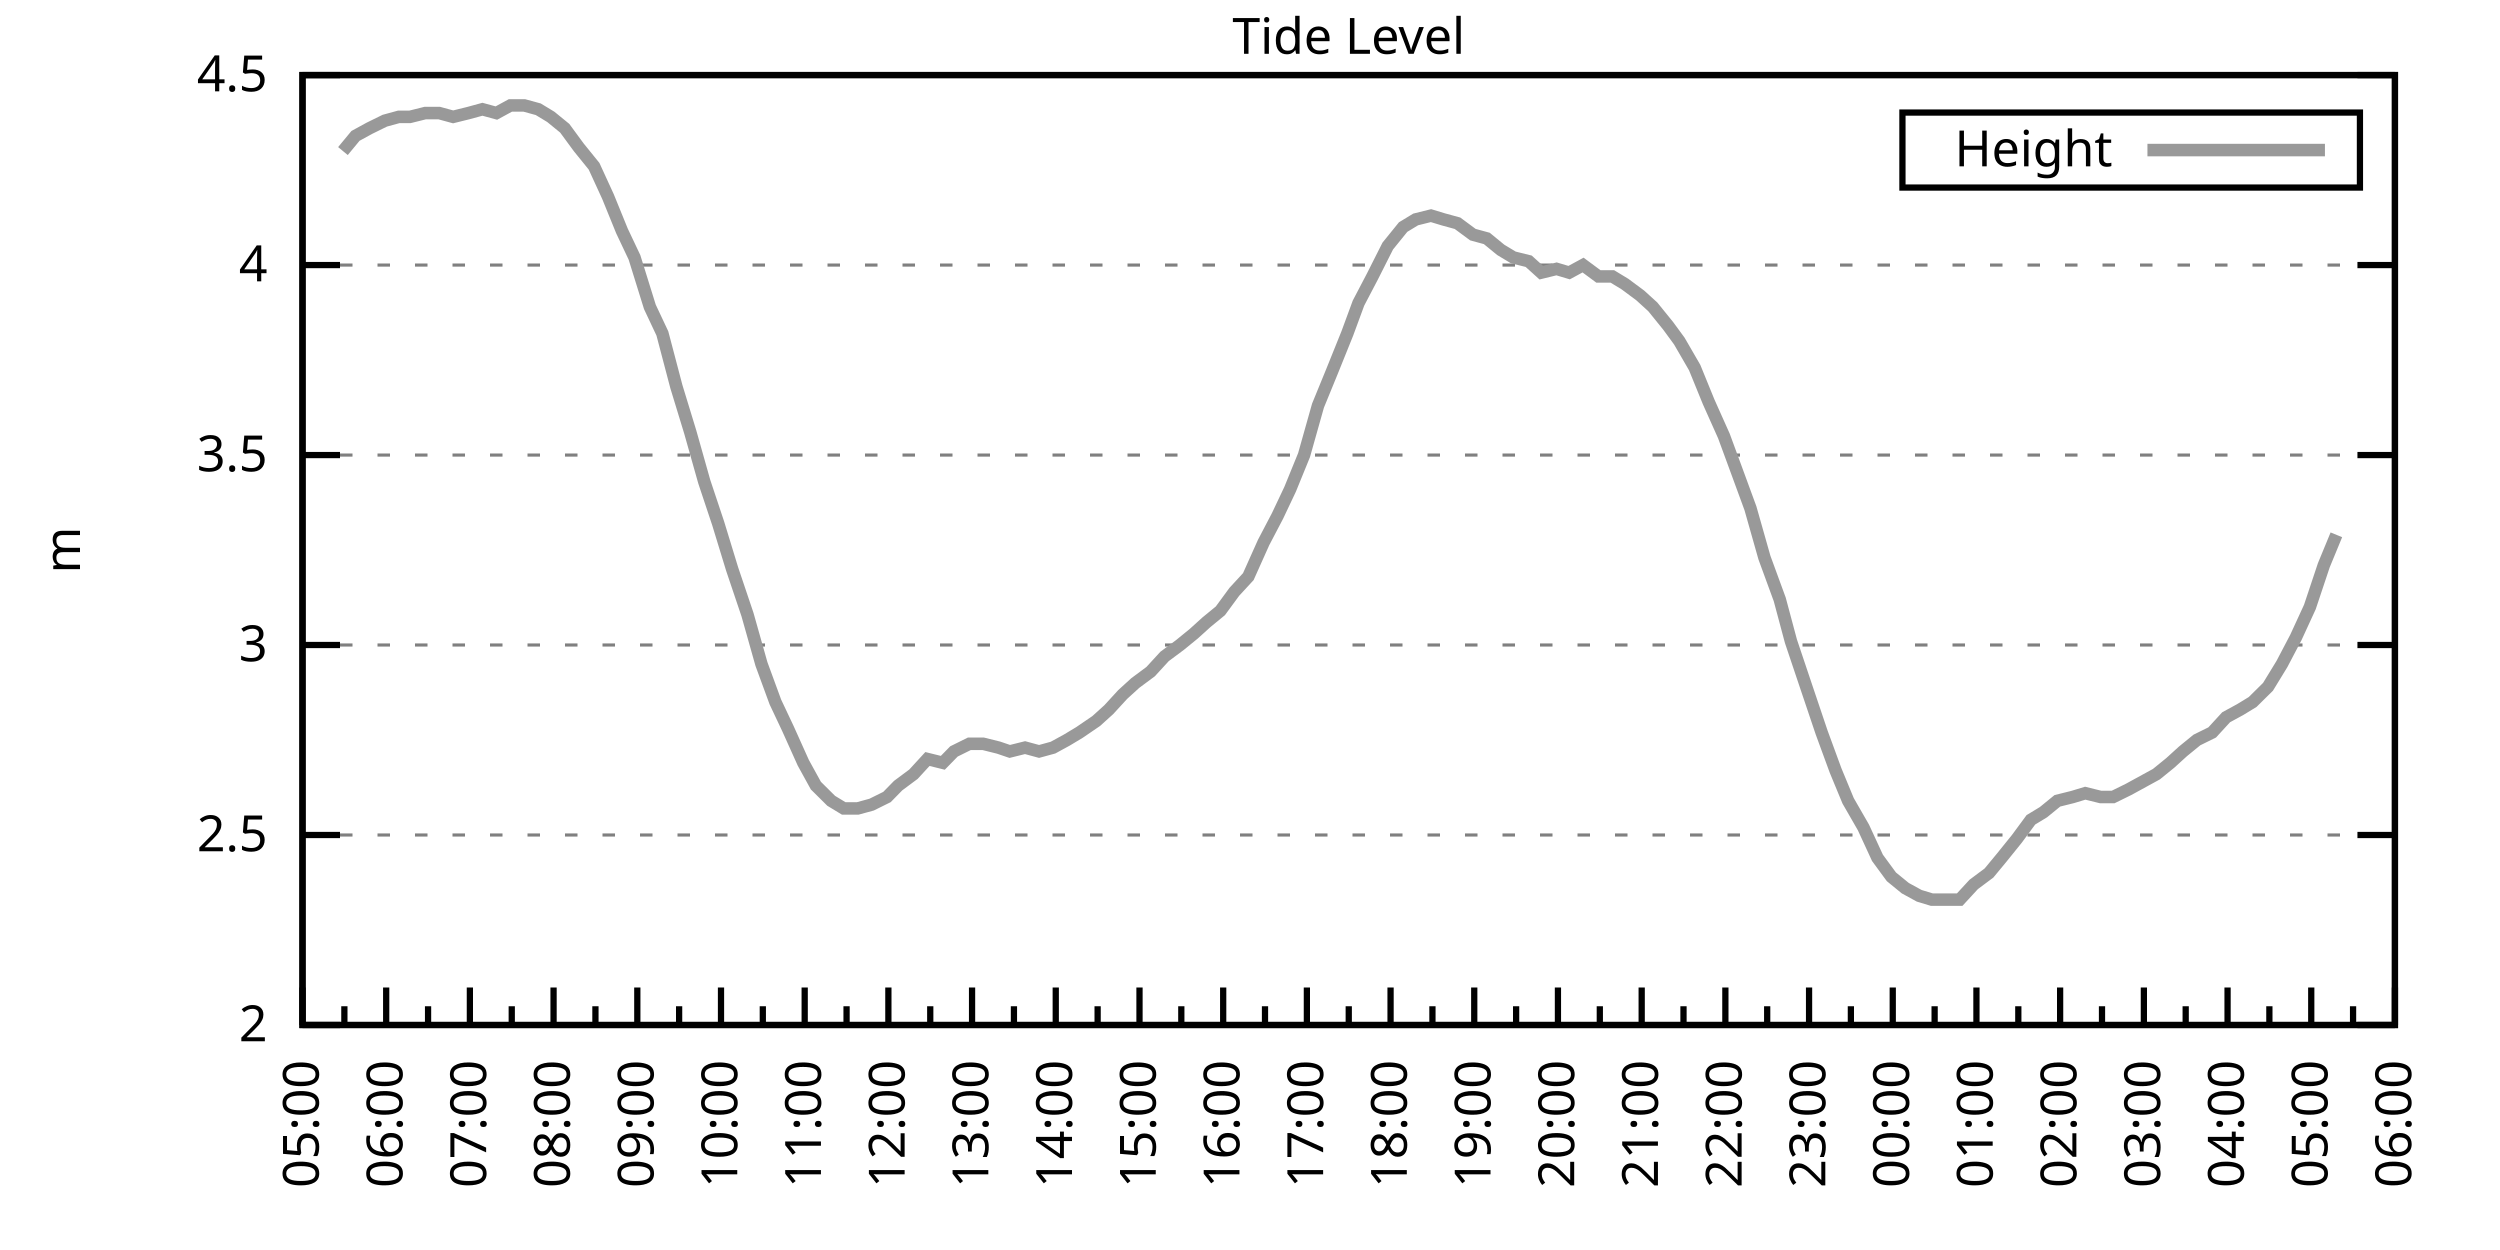
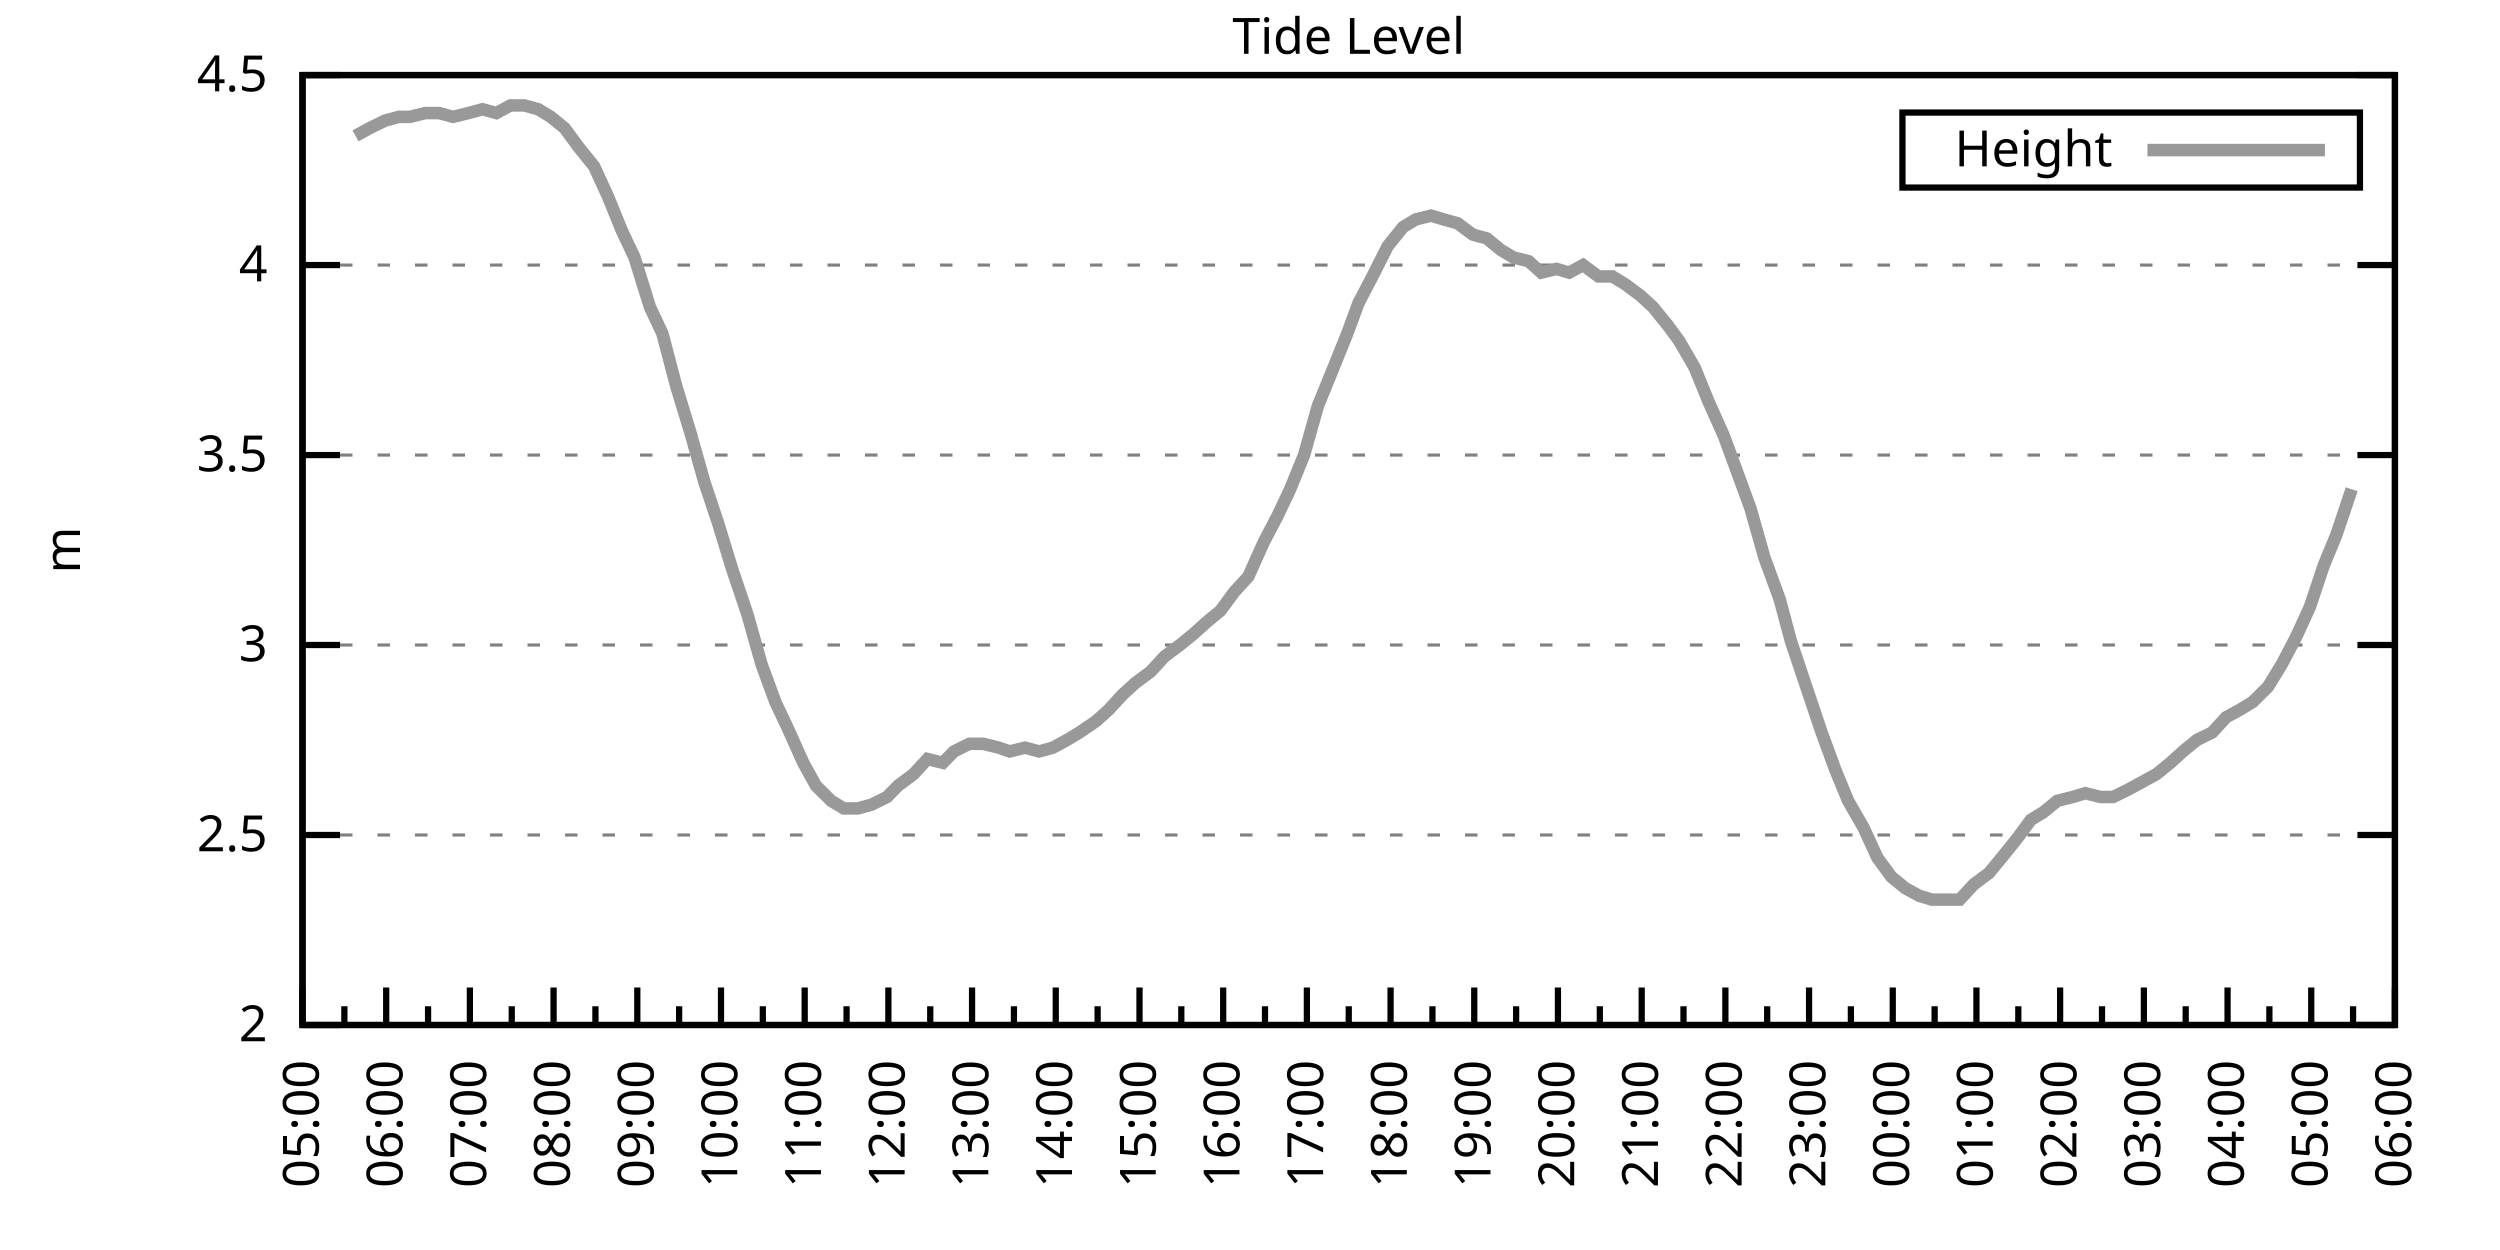
<svg xmlns="http://www.w3.org/2000/svg" xmlns:xlink="http://www.w3.org/1999/xlink" width="400" height="200" viewBox="0 0 400 200">
  <g id="gnuplot_canvas">
    <rect x="0" y="0" width="400" height="200" fill="none" />
    <defs>
      <circle id="gpDot" r="0.5" stroke-width="0.5" stroke="currentColor" />
      <path id="gpPt0" stroke-width="0.333" stroke="currentColor" d="M-1,0 h2 M0,-1 v2" />
      <path id="gpPt1" stroke-width="0.333" stroke="currentColor" d="M-1,-1 L1,1 M1,-1 L-1,1" />
      <path id="gpPt2" stroke-width="0.333" stroke="currentColor" d="M-1,0 L1,0 M0,-1 L0,1 M-1,-1 L1,1 M-1,1 L1,-1" />
      <rect id="gpPt3" stroke-width="0.333" stroke="currentColor" x="-1" y="-1" width="2" height="2" />
      <rect id="gpPt4" stroke-width="0.333" stroke="currentColor" fill="currentColor" x="-1" y="-1" width="2" height="2" />
      <circle id="gpPt5" stroke-width="0.333" stroke="currentColor" cx="0" cy="0" r="1" />
      <use xlink:href="#gpPt5" id="gpPt6" fill="currentColor" stroke="none" />
      <path id="gpPt7" stroke-width="0.333" stroke="currentColor" d="M0,-1.33 L-1.33,0.67 L1.33,0.67 z" />
      <use xlink:href="#gpPt7" id="gpPt8" fill="currentColor" stroke="none" />
      <use xlink:href="#gpPt7" id="gpPt9" stroke="currentColor" transform="rotate(180)" />
      <use xlink:href="#gpPt9" id="gpPt10" fill="currentColor" stroke="none" />
      <use xlink:href="#gpPt3" id="gpPt11" stroke="currentColor" transform="rotate(45)" />
      <use xlink:href="#gpPt11" id="gpPt12" fill="currentColor" stroke="none" />
      <path id="gpPt13" stroke-width="0.333" stroke="currentColor" d="M0,1.330 L1.265,0.411 L0.782,-1.067 L-0.782,-1.076 L-1.265,0.411 z" />
      <use xlink:href="#gpPt13" id="gpPt14" fill="currentColor" stroke="none" />
      <filter id="textbox" filterUnits="objectBoundingBox" x="0" y="0" height="1" width="1">
        <feFlood flood-color="white" flood-opacity="1" result="bgnd" />
        <feComposite in="SourceGraphic" in2="bgnd" operator="atop" />
      </filter>
      <filter id="greybox" filterUnits="objectBoundingBox" x="0" y="0" height="1" width="1">
        <feFlood flood-color="lightgrey" flood-opacity="1" result="grey" />
        <feComposite in="SourceGraphic" in2="grey" operator="atop" />
      </filter>
    </defs>
    <g fill="none" color="white" stroke="currentColor" stroke-width="1.00" stroke-linecap="butt" stroke-linejoin="miter">
</g>
    <g fill="none" color="black" stroke="currentColor" stroke-width="1.00" stroke-linecap="butt" stroke-linejoin="miter">
      <g stroke="none" shape-rendering="crispEdges">
        <polygon fill="rgb(255, 255, 255)" points="48.40,164.00 383.18,164.00 383.18,12.02 48.40,12.02 " />
      </g>
    </g>
    <g fill="none" color="black" stroke="currentColor" stroke-width="1.00" stroke-linecap="butt" stroke-linejoin="miter">
</g>
    <g fill="none" color="black" stroke="black" stroke-width="0.50" stroke-linecap="butt" stroke-linejoin="miter">
</g>
    <g fill="none" color="gray" stroke="currentColor" stroke-width="0.50" stroke-linecap="butt" stroke-linejoin="miter">
      <path stroke="gray" stroke-dasharray="2,4" class="gridline" d="M48.40,164.00 L383.19,164.00  " />
    </g>
    <g fill="none" color="gray" stroke="gray" stroke-width="1.00" stroke-linecap="butt" stroke-linejoin="miter">
</g>
    <g fill="none" color="black" stroke="currentColor" stroke-width="1.00" stroke-linecap="butt" stroke-linejoin="miter">
      <path stroke="black" d="M48.40,164.00 L54.40,164.00 M383.19,164.00 L377.19,164.00  " />
      <g transform="translate(42.80,166.60)" stroke="none" fill="black" font-family="Sans" font-size="8.00" text-anchor="end">
        <text>
          <tspan font-family="Sans"> 2</tspan>
        </text>
      </g>
    </g>
    <g fill="none" color="black" stroke="currentColor" stroke-width="1.00" stroke-linecap="butt" stroke-linejoin="miter">
</g>
    <g fill="none" color="black" stroke="black" stroke-width="0.50" stroke-linecap="butt" stroke-linejoin="miter">
</g>
    <g fill="none" color="gray" stroke="currentColor" stroke-width="0.50" stroke-linecap="butt" stroke-linejoin="miter">
      <path stroke="gray" stroke-dasharray="2,4" class="gridline" d="M48.40,133.60 L383.19,133.60  " />
    </g>
    <g fill="none" color="gray" stroke="gray" stroke-width="1.00" stroke-linecap="butt" stroke-linejoin="miter">
</g>
    <g fill="none" color="black" stroke="currentColor" stroke-width="1.00" stroke-linecap="butt" stroke-linejoin="miter">
      <path stroke="black" d="M48.40,133.60 L54.40,133.60 M383.19,133.60 L377.19,133.60  " />
      <g transform="translate(42.80,136.20)" stroke="none" fill="black" font-family="Sans" font-size="8.00" text-anchor="end">
        <text>
          <tspan font-family="Sans"> 2.5</tspan>
        </text>
      </g>
    </g>
    <g fill="none" color="black" stroke="currentColor" stroke-width="1.00" stroke-linecap="butt" stroke-linejoin="miter">
</g>
    <g fill="none" color="black" stroke="black" stroke-width="0.50" stroke-linecap="butt" stroke-linejoin="miter">
</g>
    <g fill="none" color="gray" stroke="currentColor" stroke-width="0.50" stroke-linecap="butt" stroke-linejoin="miter">
      <path stroke="gray" stroke-dasharray="2,4" class="gridline" d="M48.40,103.20 L383.19,103.20  " />
    </g>
    <g fill="none" color="gray" stroke="gray" stroke-width="1.00" stroke-linecap="butt" stroke-linejoin="miter">
</g>
    <g fill="none" color="black" stroke="currentColor" stroke-width="1.00" stroke-linecap="butt" stroke-linejoin="miter">
      <path stroke="black" d="M48.40,103.20 L54.40,103.20 M383.19,103.20 L377.19,103.20  " />
      <g transform="translate(42.80,105.80)" stroke="none" fill="black" font-family="Sans" font-size="8.00" text-anchor="end">
        <text>
          <tspan font-family="Sans"> 3</tspan>
        </text>
      </g>
    </g>
    <g fill="none" color="black" stroke="currentColor" stroke-width="1.00" stroke-linecap="butt" stroke-linejoin="miter">
</g>
    <g fill="none" color="black" stroke="black" stroke-width="0.50" stroke-linecap="butt" stroke-linejoin="miter">
</g>
    <g fill="none" color="gray" stroke="currentColor" stroke-width="0.50" stroke-linecap="butt" stroke-linejoin="miter">
      <path stroke="gray" stroke-dasharray="2,4" class="gridline" d="M48.40,72.81 L383.19,72.81  " />
    </g>
    <g fill="none" color="gray" stroke="gray" stroke-width="1.00" stroke-linecap="butt" stroke-linejoin="miter">
</g>
    <g fill="none" color="black" stroke="currentColor" stroke-width="1.00" stroke-linecap="butt" stroke-linejoin="miter">
      <path stroke="black" d="M48.40,72.81 L54.40,72.81 M383.19,72.81 L377.19,72.81  " />
      <g transform="translate(42.80,75.41)" stroke="none" fill="black" font-family="Sans" font-size="8.00" text-anchor="end">
        <text>
          <tspan font-family="Sans"> 3.5</tspan>
        </text>
      </g>
    </g>
    <g fill="none" color="black" stroke="currentColor" stroke-width="1.00" stroke-linecap="butt" stroke-linejoin="miter">
</g>
    <g fill="none" color="black" stroke="black" stroke-width="0.50" stroke-linecap="butt" stroke-linejoin="miter">
</g>
    <g fill="none" color="gray" stroke="currentColor" stroke-width="0.50" stroke-linecap="butt" stroke-linejoin="miter">
      <path stroke="gray" stroke-dasharray="2,4" class="gridline" d="M48.40,42.41 L383.19,42.41  " />
    </g>
    <g fill="none" color="gray" stroke="gray" stroke-width="1.00" stroke-linecap="butt" stroke-linejoin="miter">
</g>
    <g fill="none" color="black" stroke="currentColor" stroke-width="1.00" stroke-linecap="butt" stroke-linejoin="miter">
      <path stroke="black" d="M48.40,42.41 L54.40,42.41 M383.19,42.41 L377.19,42.41  " />
      <g transform="translate(42.80,45.01)" stroke="none" fill="black" font-family="Sans" font-size="8.00" text-anchor="end">
        <text>
          <tspan font-family="Sans"> 4</tspan>
        </text>
      </g>
    </g>
    <g fill="none" color="black" stroke="currentColor" stroke-width="1.00" stroke-linecap="butt" stroke-linejoin="miter">
</g>
    <g fill="none" color="black" stroke="black" stroke-width="0.50" stroke-linecap="butt" stroke-linejoin="miter">
</g>
    <g fill="none" color="gray" stroke="currentColor" stroke-width="0.50" stroke-linecap="butt" stroke-linejoin="miter">
      <path stroke="gray" stroke-dasharray="2,4" class="gridline" d="M48.40,12.01 L383.19,12.01  " />
    </g>
    <g fill="none" color="gray" stroke="gray" stroke-width="1.00" stroke-linecap="butt" stroke-linejoin="miter">
</g>
    <g fill="none" color="black" stroke="currentColor" stroke-width="1.00" stroke-linecap="butt" stroke-linejoin="miter">
      <path stroke="black" d="M48.40,12.01 L54.40,12.01 M383.19,12.01 L377.19,12.01  " />
      <g transform="translate(42.80,14.61)" stroke="none" fill="black" font-family="Sans" font-size="8.00" text-anchor="end">
        <text>
          <tspan font-family="Sans"> 4.5</tspan>
        </text>
      </g>
    </g>
    <g fill="none" color="black" stroke="currentColor" stroke-width="1.00" stroke-linecap="butt" stroke-linejoin="miter">
      <path stroke="black" d="M48.40,164.00 L48.40,158.00  " />
      <g transform="translate(51.00,169.60) rotate(270)" stroke="none" fill="black" font-family="Sans" font-size="8.00" text-anchor="end">
        <text>
          <tspan font-family="Sans">05:00</tspan>
        </text>
      </g>
    </g>
    <g fill="none" color="black" stroke="currentColor" stroke-width="1.00" stroke-linecap="butt" stroke-linejoin="miter">
      <path stroke="black" d="M55.10,164.00 L55.10,161.00 M61.79,164.00 L61.79,158.00  " />
      <g transform="translate(64.39,169.60) rotate(270)" stroke="none" fill="black" font-family="Sans" font-size="8.00" text-anchor="end">
        <text>
          <tspan font-family="Sans">06:00</tspan>
        </text>
      </g>
    </g>
    <g fill="none" color="black" stroke="currentColor" stroke-width="1.00" stroke-linecap="butt" stroke-linejoin="miter">
      <path stroke="black" d="M68.49,164.00 L68.49,161.00 M75.18,164.00 L75.18,158.00  " />
      <g transform="translate(77.78,169.60) rotate(270)" stroke="none" fill="black" font-family="Sans" font-size="8.00" text-anchor="end">
        <text>
          <tspan font-family="Sans">07:00</tspan>
        </text>
      </g>
    </g>
    <g fill="none" color="black" stroke="currentColor" stroke-width="1.00" stroke-linecap="butt" stroke-linejoin="miter">
      <path stroke="black" d="M81.88,164.00 L81.88,161.00 M88.57,164.00 L88.57,158.00  " />
      <g transform="translate(91.17,169.60) rotate(270)" stroke="none" fill="black" font-family="Sans" font-size="8.00" text-anchor="end">
        <text>
          <tspan font-family="Sans">08:00</tspan>
        </text>
      </g>
    </g>
    <g fill="none" color="black" stroke="currentColor" stroke-width="1.00" stroke-linecap="butt" stroke-linejoin="miter">
      <path stroke="black" d="M95.27,164.00 L95.27,161.00 M101.97,164.00 L101.97,158.00  " />
      <g transform="translate(104.57,169.60) rotate(270)" stroke="none" fill="black" font-family="Sans" font-size="8.00" text-anchor="end">
        <text>
          <tspan font-family="Sans">09:00</tspan>
        </text>
      </g>
    </g>
    <g fill="none" color="black" stroke="currentColor" stroke-width="1.00" stroke-linecap="butt" stroke-linejoin="miter">
      <path stroke="black" d="M108.66,164.00 L108.66,161.00 M115.36,164.00 L115.36,158.00  " />
      <g transform="translate(117.96,169.60) rotate(270)" stroke="none" fill="black" font-family="Sans" font-size="8.00" text-anchor="end">
        <text>
          <tspan font-family="Sans">10:00</tspan>
        </text>
      </g>
    </g>
    <g fill="none" color="black" stroke="currentColor" stroke-width="1.00" stroke-linecap="butt" stroke-linejoin="miter">
      <path stroke="black" d="M122.05,164.00 L122.05,161.00 M128.75,164.00 L128.75,158.00  " />
      <g transform="translate(131.35,169.60) rotate(270)" stroke="none" fill="black" font-family="Sans" font-size="8.00" text-anchor="end">
        <text>
          <tspan font-family="Sans">11:00</tspan>
        </text>
      </g>
    </g>
    <g fill="none" color="black" stroke="currentColor" stroke-width="1.00" stroke-linecap="butt" stroke-linejoin="miter">
      <path stroke="black" d="M135.45,164.00 L135.45,161.00 M142.14,164.00 L142.14,158.00  " />
      <g transform="translate(144.74,169.60) rotate(270)" stroke="none" fill="black" font-family="Sans" font-size="8.00" text-anchor="end">
        <text>
          <tspan font-family="Sans">12:00</tspan>
        </text>
      </g>
    </g>
    <g fill="none" color="black" stroke="currentColor" stroke-width="1.00" stroke-linecap="butt" stroke-linejoin="miter">
      <path stroke="black" d="M148.84,164.00 L148.84,161.00 M155.53,164.00 L155.53,158.00  " />
      <g transform="translate(158.13,169.60) rotate(270)" stroke="none" fill="black" font-family="Sans" font-size="8.00" text-anchor="end">
        <text>
          <tspan font-family="Sans">13:00</tspan>
        </text>
      </g>
    </g>
    <g fill="none" color="black" stroke="currentColor" stroke-width="1.00" stroke-linecap="butt" stroke-linejoin="miter">
      <path stroke="black" d="M162.23,164.00 L162.23,161.00 M168.92,164.00 L168.92,158.00  " />
      <g transform="translate(171.52,169.60) rotate(270)" stroke="none" fill="black" font-family="Sans" font-size="8.00" text-anchor="end">
        <text>
          <tspan font-family="Sans">14:00</tspan>
        </text>
      </g>
    </g>
    <g fill="none" color="black" stroke="currentColor" stroke-width="1.00" stroke-linecap="butt" stroke-linejoin="miter">
      <path stroke="black" d="M175.62,164.00 L175.62,161.00 M182.32,164.00 L182.32,158.00  " />
      <g transform="translate(184.92,169.60) rotate(270)" stroke="none" fill="black" font-family="Sans" font-size="8.00" text-anchor="end">
        <text>
          <tspan font-family="Sans">15:00</tspan>
        </text>
      </g>
    </g>
    <g fill="none" color="black" stroke="currentColor" stroke-width="1.00" stroke-linecap="butt" stroke-linejoin="miter">
      <path stroke="black" d="M189.01,164.00 L189.01,161.00 M195.71,164.00 L195.71,158.00  " />
      <g transform="translate(198.31,169.60) rotate(270)" stroke="none" fill="black" font-family="Sans" font-size="8.00" text-anchor="end">
        <text>
          <tspan font-family="Sans">16:00</tspan>
        </text>
      </g>
    </g>
    <g fill="none" color="black" stroke="currentColor" stroke-width="1.00" stroke-linecap="butt" stroke-linejoin="miter">
      <path stroke="black" d="M202.40,164.00 L202.40,161.00 M209.10,164.00 L209.10,158.00  " />
      <g transform="translate(211.70,169.60) rotate(270)" stroke="none" fill="black" font-family="Sans" font-size="8.00" text-anchor="end">
        <text>
          <tspan font-family="Sans">17:00</tspan>
        </text>
      </g>
    </g>
    <g fill="none" color="black" stroke="currentColor" stroke-width="1.00" stroke-linecap="butt" stroke-linejoin="miter">
      <path stroke="black" d="M215.80,164.00 L215.80,161.00 M222.49,164.00 L222.49,158.00  " />
      <g transform="translate(225.09,169.60) rotate(270)" stroke="none" fill="black" font-family="Sans" font-size="8.00" text-anchor="end">
        <text>
          <tspan font-family="Sans">18:00</tspan>
        </text>
      </g>
    </g>
    <g fill="none" color="black" stroke="currentColor" stroke-width="1.00" stroke-linecap="butt" stroke-linejoin="miter">
      <path stroke="black" d="M229.19,164.00 L229.19,161.00 M235.88,164.00 L235.88,158.00  " />
      <g transform="translate(238.48,169.60) rotate(270)" stroke="none" fill="black" font-family="Sans" font-size="8.00" text-anchor="end">
        <text>
          <tspan font-family="Sans">19:00</tspan>
        </text>
      </g>
    </g>
    <g fill="none" color="black" stroke="currentColor" stroke-width="1.00" stroke-linecap="butt" stroke-linejoin="miter">
      <path stroke="black" d="M242.58,164.00 L242.58,161.00 M249.27,164.00 L249.27,158.00  " />
      <g transform="translate(251.87,169.60) rotate(270)" stroke="none" fill="black" font-family="Sans" font-size="8.00" text-anchor="end">
        <text>
          <tspan font-family="Sans">20:00</tspan>
        </text>
      </g>
    </g>
    <g fill="none" color="black" stroke="currentColor" stroke-width="1.00" stroke-linecap="butt" stroke-linejoin="miter">
      <path stroke="black" d="M255.97,164.00 L255.97,161.00 M262.67,164.00 L262.67,158.00  " />
      <g transform="translate(265.27,169.60) rotate(270)" stroke="none" fill="black" font-family="Sans" font-size="8.00" text-anchor="end">
        <text>
          <tspan font-family="Sans">21:00</tspan>
        </text>
      </g>
    </g>
    <g fill="none" color="black" stroke="currentColor" stroke-width="1.00" stroke-linecap="butt" stroke-linejoin="miter">
      <path stroke="black" d="M269.36,164.00 L269.36,161.00 M276.06,164.00 L276.06,158.00  " />
      <g transform="translate(278.66,169.60) rotate(270)" stroke="none" fill="black" font-family="Sans" font-size="8.00" text-anchor="end">
        <text>
          <tspan font-family="Sans">22:00</tspan>
        </text>
      </g>
    </g>
    <g fill="none" color="black" stroke="currentColor" stroke-width="1.00" stroke-linecap="butt" stroke-linejoin="miter">
      <path stroke="black" d="M282.75,164.00 L282.75,161.00 M289.45,164.00 L289.45,158.00  " />
      <g transform="translate(292.05,169.60) rotate(270)" stroke="none" fill="black" font-family="Sans" font-size="8.00" text-anchor="end">
        <text>
          <tspan font-family="Sans">23:00</tspan>
        </text>
      </g>
    </g>
    <g fill="none" color="black" stroke="currentColor" stroke-width="1.00" stroke-linecap="butt" stroke-linejoin="miter">
      <path stroke="black" d="M296.14,164.00 L296.14,161.00 M302.84,164.00 L302.84,158.00  " />
      <g transform="translate(305.44,169.60) rotate(270)" stroke="none" fill="black" font-family="Sans" font-size="8.00" text-anchor="end">
        <text>
          <tspan font-family="Sans">00:00</tspan>
        </text>
      </g>
    </g>
    <g fill="none" color="black" stroke="currentColor" stroke-width="1.00" stroke-linecap="butt" stroke-linejoin="miter">
      <path stroke="black" d="M309.54,164.00 L309.54,161.00 M316.23,164.00 L316.23,158.00  " />
      <g transform="translate(318.83,169.60) rotate(270)" stroke="none" fill="black" font-family="Sans" font-size="8.00" text-anchor="end">
        <text>
          <tspan font-family="Sans">01:00</tspan>
        </text>
      </g>
    </g>
    <g fill="none" color="black" stroke="currentColor" stroke-width="1.00" stroke-linecap="butt" stroke-linejoin="miter">
      <path stroke="black" d="M322.93,164.00 L322.93,161.00 M329.62,164.00 L329.62,158.00  " />
      <g transform="translate(332.22,169.60) rotate(270)" stroke="none" fill="black" font-family="Sans" font-size="8.00" text-anchor="end">
        <text>
          <tspan font-family="Sans">02:00</tspan>
        </text>
      </g>
    </g>
    <g fill="none" color="black" stroke="currentColor" stroke-width="1.00" stroke-linecap="butt" stroke-linejoin="miter">
      <path stroke="black" d="M336.32,164.00 L336.32,161.00 M343.02,164.00 L343.02,158.00  " />
      <g transform="translate(345.62,169.60) rotate(270)" stroke="none" fill="black" font-family="Sans" font-size="8.00" text-anchor="end">
        <text>
          <tspan font-family="Sans">03:00</tspan>
        </text>
      </g>
    </g>
    <g fill="none" color="black" stroke="currentColor" stroke-width="1.00" stroke-linecap="butt" stroke-linejoin="miter">
      <path stroke="black" d="M349.71,164.00 L349.71,161.00 M356.41,164.00 L356.41,158.00  " />
      <g transform="translate(359.01,169.60) rotate(270)" stroke="none" fill="black" font-family="Sans" font-size="8.00" text-anchor="end">
        <text>
          <tspan font-family="Sans">04:00</tspan>
        </text>
      </g>
    </g>
    <g fill="none" color="black" stroke="currentColor" stroke-width="1.00" stroke-linecap="butt" stroke-linejoin="miter">
      <path stroke="black" d="M363.10,164.00 L363.10,161.00 M369.80,164.00 L369.80,158.00  " />
      <g transform="translate(372.40,169.60) rotate(270)" stroke="none" fill="black" font-family="Sans" font-size="8.00" text-anchor="end">
        <text>
          <tspan font-family="Sans">05:00</tspan>
        </text>
      </g>
    </g>
    <g fill="none" color="black" stroke="currentColor" stroke-width="1.00" stroke-linecap="butt" stroke-linejoin="miter">
      <path stroke="black" d="M376.49,164.00 L376.49,161.00 M383.19,164.00 L383.19,158.00  " />
      <g transform="translate(385.79,169.60) rotate(270)" stroke="none" fill="black" font-family="Sans" font-size="8.00" text-anchor="end">
        <text>
          <tspan font-family="Sans">06:00</tspan>
        </text>
      </g>
    </g>
    <g fill="none" color="black" stroke="currentColor" stroke-width="1.00" stroke-linecap="butt" stroke-linejoin="miter">
</g>
    <g fill="none" color="black" stroke="currentColor" stroke-width="1.00" stroke-linecap="butt" stroke-linejoin="miter">
      <path stroke="black" d="M48.40,12.01 L48.40,164.00 L383.19,164.00 L383.19,12.01 L48.40,12.01 Z  " />
    </g>
    <g fill="none" color="black" stroke="currentColor" stroke-width="1.00" stroke-linecap="butt" stroke-linejoin="miter">
      <g transform="translate(12.80,88.01) rotate(270)" stroke="none" fill="black" font-family="Sans" font-size="8.00" text-anchor="middle">
        <text>
          <tspan font-family="Sans">m</tspan>
        </text>
      </g>
    </g>
    <g fill="none" color="black" stroke="currentColor" stroke-width="1.00" stroke-linecap="butt" stroke-linejoin="miter">
</g>
    <g fill="none" color="black" stroke="currentColor" stroke-width="1.00" stroke-linecap="butt" stroke-linejoin="miter">
      <path stroke="black" d="M304.39,30.01 L304.39,18.01 L377.59,18.01 L377.59,30.01 L304.39,30.01 Z  " />
    </g>
    <g id="Tide_level_plot_1">
      <g fill="none" color="white" stroke="black" stroke-width="2.00" stroke-linecap="butt" stroke-linejoin="miter">
</g>
      <g fill="none" color="black" stroke="currentColor" stroke-width="2.00" stroke-linecap="butt" stroke-linejoin="miter">
        <g transform="translate(337.99,26.61)" stroke="none" fill="black" font-family="Sans" font-size="8.00" text-anchor="end">
          <text>
            <tspan font-family="Sans">Height</tspan>
          </text>
        </g>
      </g>
      <g fill="none" color="black" stroke="currentColor" stroke-width="2.00" stroke-linecap="butt" stroke-linejoin="miter">
-         <path stroke="rgb(153, 153, 153)" d="M343.59,24.01 L371.99,24.01 M54.87,24.17 L56.88,21.74 L59.11,20.52 L61.57,19.31 L63.80,18.70 L65.59,18.70   L68.04,18.09 L70.27,18.09 L72.50,18.70 L74.96,18.09 L77.19,17.48 L79.42,18.09 L81.66,16.87 L83.89,16.87   L86.12,17.48 L88.13,18.70 L90.36,20.52 L92.59,23.56 L95.05,26.60 L97.28,31.46 L99.51,36.94 L101.52,41.19   L103.98,49.10 L105.98,53.35 L108.22,61.86 L110.45,69.16 L112.68,77.06 L114.91,83.75 L117.14,91.04 L119.60,98.34   L121.83,106.24 L124.06,112.32 L126.07,116.58 L128.53,122.05 L130.54,125.70 L132.99,128.13 L135.00,129.35 L137.23,129.35   L139.46,128.74 L141.92,127.52 L143.70,125.70 L146.16,123.87 L148.39,121.44 L150.85,122.05 L152.63,120.23 L155.09,119.01   L157.32,119.01 L159.77,119.62 L161.56,120.23 L164.01,119.62 L166.25,120.23 L168.48,119.62 L170.71,118.40 L172.72,117.19   L175.40,115.36 L177.41,113.54 L179.64,111.11 L181.65,109.28 L184.10,107.46 L186.33,105.03 L188.79,103.20 L191.02,101.38   L193.03,99.56 L195.26,97.73 L197.49,94.69 L199.73,92.26 L202.18,86.79 L204.41,82.53 L206.42,78.28 L208.65,72.81   L210.88,64.90 L213.12,59.43 L215.57,53.35 L217.36,48.49 L219.59,44.23 L222.04,39.37 L224.50,36.33 L226.51,35.11   L228.96,34.50 L230.97,35.11 L233.20,35.72 L235.66,37.54 L237.89,38.15 L240.12,39.98 L242.13,41.19 L244.59,41.80   L246.60,43.62 L249.05,43.02 L251.06,43.62 L253.29,42.41 L255.75,44.23 L257.98,44.23 L259.99,45.45 L262.44,47.27   L264.45,49.10 L266.91,52.14 L268.69,54.57 L271.15,58.82 L273.38,64.29 L275.83,69.77 L277.84,75.24 L280.07,81.32   L282.31,89.22 L284.76,95.91 L286.55,102.60 L289.00,109.89 L291.46,117.19 L293.69,123.27 L295.70,128.13 L298.15,132.39   L300.39,137.25 L302.62,140.29 L304.85,142.11 L307.08,143.33 L309.09,143.94 L311.54,143.94 L313.55,143.94 L315.79,141.51   L318.24,139.68 L320.25,137.25 L322.70,134.21 L324.94,131.17 L326.95,129.95 L329.18,128.13 L331.63,127.52 L333.64,126.91   L336.10,127.52 L338.10,127.52 L340.56,126.31 L342.79,125.09 L345.02,123.87 L347.26,122.05 L349.26,120.23 L351.50,118.40   L353.95,117.19 L356.18,114.76 L358.42,113.54 L360.42,112.32 L362.88,109.89 L365.11,106.24 L367.34,101.99 L369.58,97.12   L371.81,90.44 L373.82,85.57  " />
+         <path stroke="rgb(153, 153, 153)" d="M343.59,24.01 L371.99,24.01 M56.88,21.74 L59.11,20.52 L61.57,19.31 L63.80,18.70 L65.59,18.70 L68.04,18.09   L70.27,18.09 L72.50,18.70 L74.96,18.09 L77.19,17.48 L79.42,18.09 L81.66,16.87 L83.89,16.87 L86.12,17.48   L88.13,18.70 L90.36,20.52 L92.59,23.56 L95.05,26.60 L97.28,31.46 L99.51,36.94 L101.52,41.19 L103.98,49.10   L105.98,53.35 L108.22,61.86 L110.45,69.16 L112.68,77.06 L114.91,83.75 L117.14,91.04 L119.60,98.34 L121.83,106.24   L124.06,112.32 L126.07,116.58 L128.53,122.05 L130.54,125.70 L132.99,128.13 L135.00,129.35 L137.23,129.35 L139.46,128.74   L141.92,127.52 L143.70,125.70 L146.16,123.87 L148.39,121.44 L150.85,122.05 L152.63,120.23 L155.09,119.01 L157.32,119.01   L159.77,119.62 L161.56,120.23 L164.01,119.62 L166.25,120.23 L168.48,119.62 L170.71,118.40 L172.72,117.19 L175.40,115.36   L177.41,113.54 L179.64,111.11 L181.65,109.28 L184.10,107.46 L186.33,105.03 L188.79,103.20 L191.02,101.38 L193.03,99.56   L195.26,97.73 L197.49,94.69 L199.73,92.26 L202.18,86.79 L204.41,82.53 L206.42,78.28 L208.65,72.81 L210.88,64.90   L213.12,59.43 L215.57,53.35 L217.36,48.49 L219.59,44.23 L222.04,39.37 L224.50,36.33 L226.51,35.11 L228.96,34.50   L230.97,35.11 L233.20,35.72 L235.66,37.54 L237.89,38.15 L240.12,39.98 L242.13,41.19 L244.59,41.80 L246.60,43.62   L249.05,43.02 L251.06,43.62 L253.29,42.41 L255.75,44.23 L257.98,44.23 L259.99,45.45 L262.44,47.27 L264.45,49.10   L266.91,52.14 L268.69,54.57 L271.15,58.82 L273.38,64.29 L275.83,69.77 L277.84,75.24 L280.07,81.32 L282.31,89.22   L284.76,95.91 L286.55,102.60 L289.00,109.89 L291.46,117.19 L293.69,123.27 L295.70,128.13 L298.15,132.39 L300.39,137.25   L302.62,140.29 L304.85,142.11 L307.08,143.33 L309.09,143.94 L311.54,143.94 L313.55,143.94 L315.79,141.51 L318.24,139.68   L320.25,137.25 L322.70,134.21 L324.94,131.17 L326.95,129.95 L329.18,128.13 L331.63,127.52 L333.64,126.91 L336.10,127.52   L338.10,127.52 L340.56,126.31 L342.79,125.09 L345.02,123.87 L347.26,122.05 L349.26,120.23 L351.50,118.40 L353.95,117.19   L356.18,114.76 L358.42,113.54 L360.42,112.32 L362.88,109.89 L365.11,106.24 L367.34,101.99 L369.58,97.12 L371.81,90.44   L373.82,85.57 L376.27,78.28  " />
      </g>
    </g>
    <g fill="none" color="black" stroke="currentColor" stroke-width="2.00" stroke-linecap="butt" stroke-linejoin="miter">
</g>
    <g fill="none" color="black" stroke="black" stroke-width="1.00" stroke-linecap="butt" stroke-linejoin="miter">
</g>
    <g fill="none" color="black" stroke="currentColor" stroke-width="1.00" stroke-linecap="butt" stroke-linejoin="miter">
      <path stroke="black" d="M48.40,12.01 L48.40,164.00 L383.19,164.00 L383.19,12.01 L48.40,12.01 Z  " />
    </g>
    <g fill="none" color="black" stroke="currentColor" stroke-width="1.00" stroke-linecap="butt" stroke-linejoin="miter">
      <g transform="translate(215.79,8.61)" stroke="none" fill="black" font-family="Sans" font-size="8.00" text-anchor="middle">
        <text>
          <tspan font-family="Sans">Tide Level</tspan>
        </text>
      </g>
    </g>
    <g fill="none" color="black" stroke="currentColor" stroke-width="1.00" stroke-linecap="butt" stroke-linejoin="miter">
</g>
  </g>
</svg>
